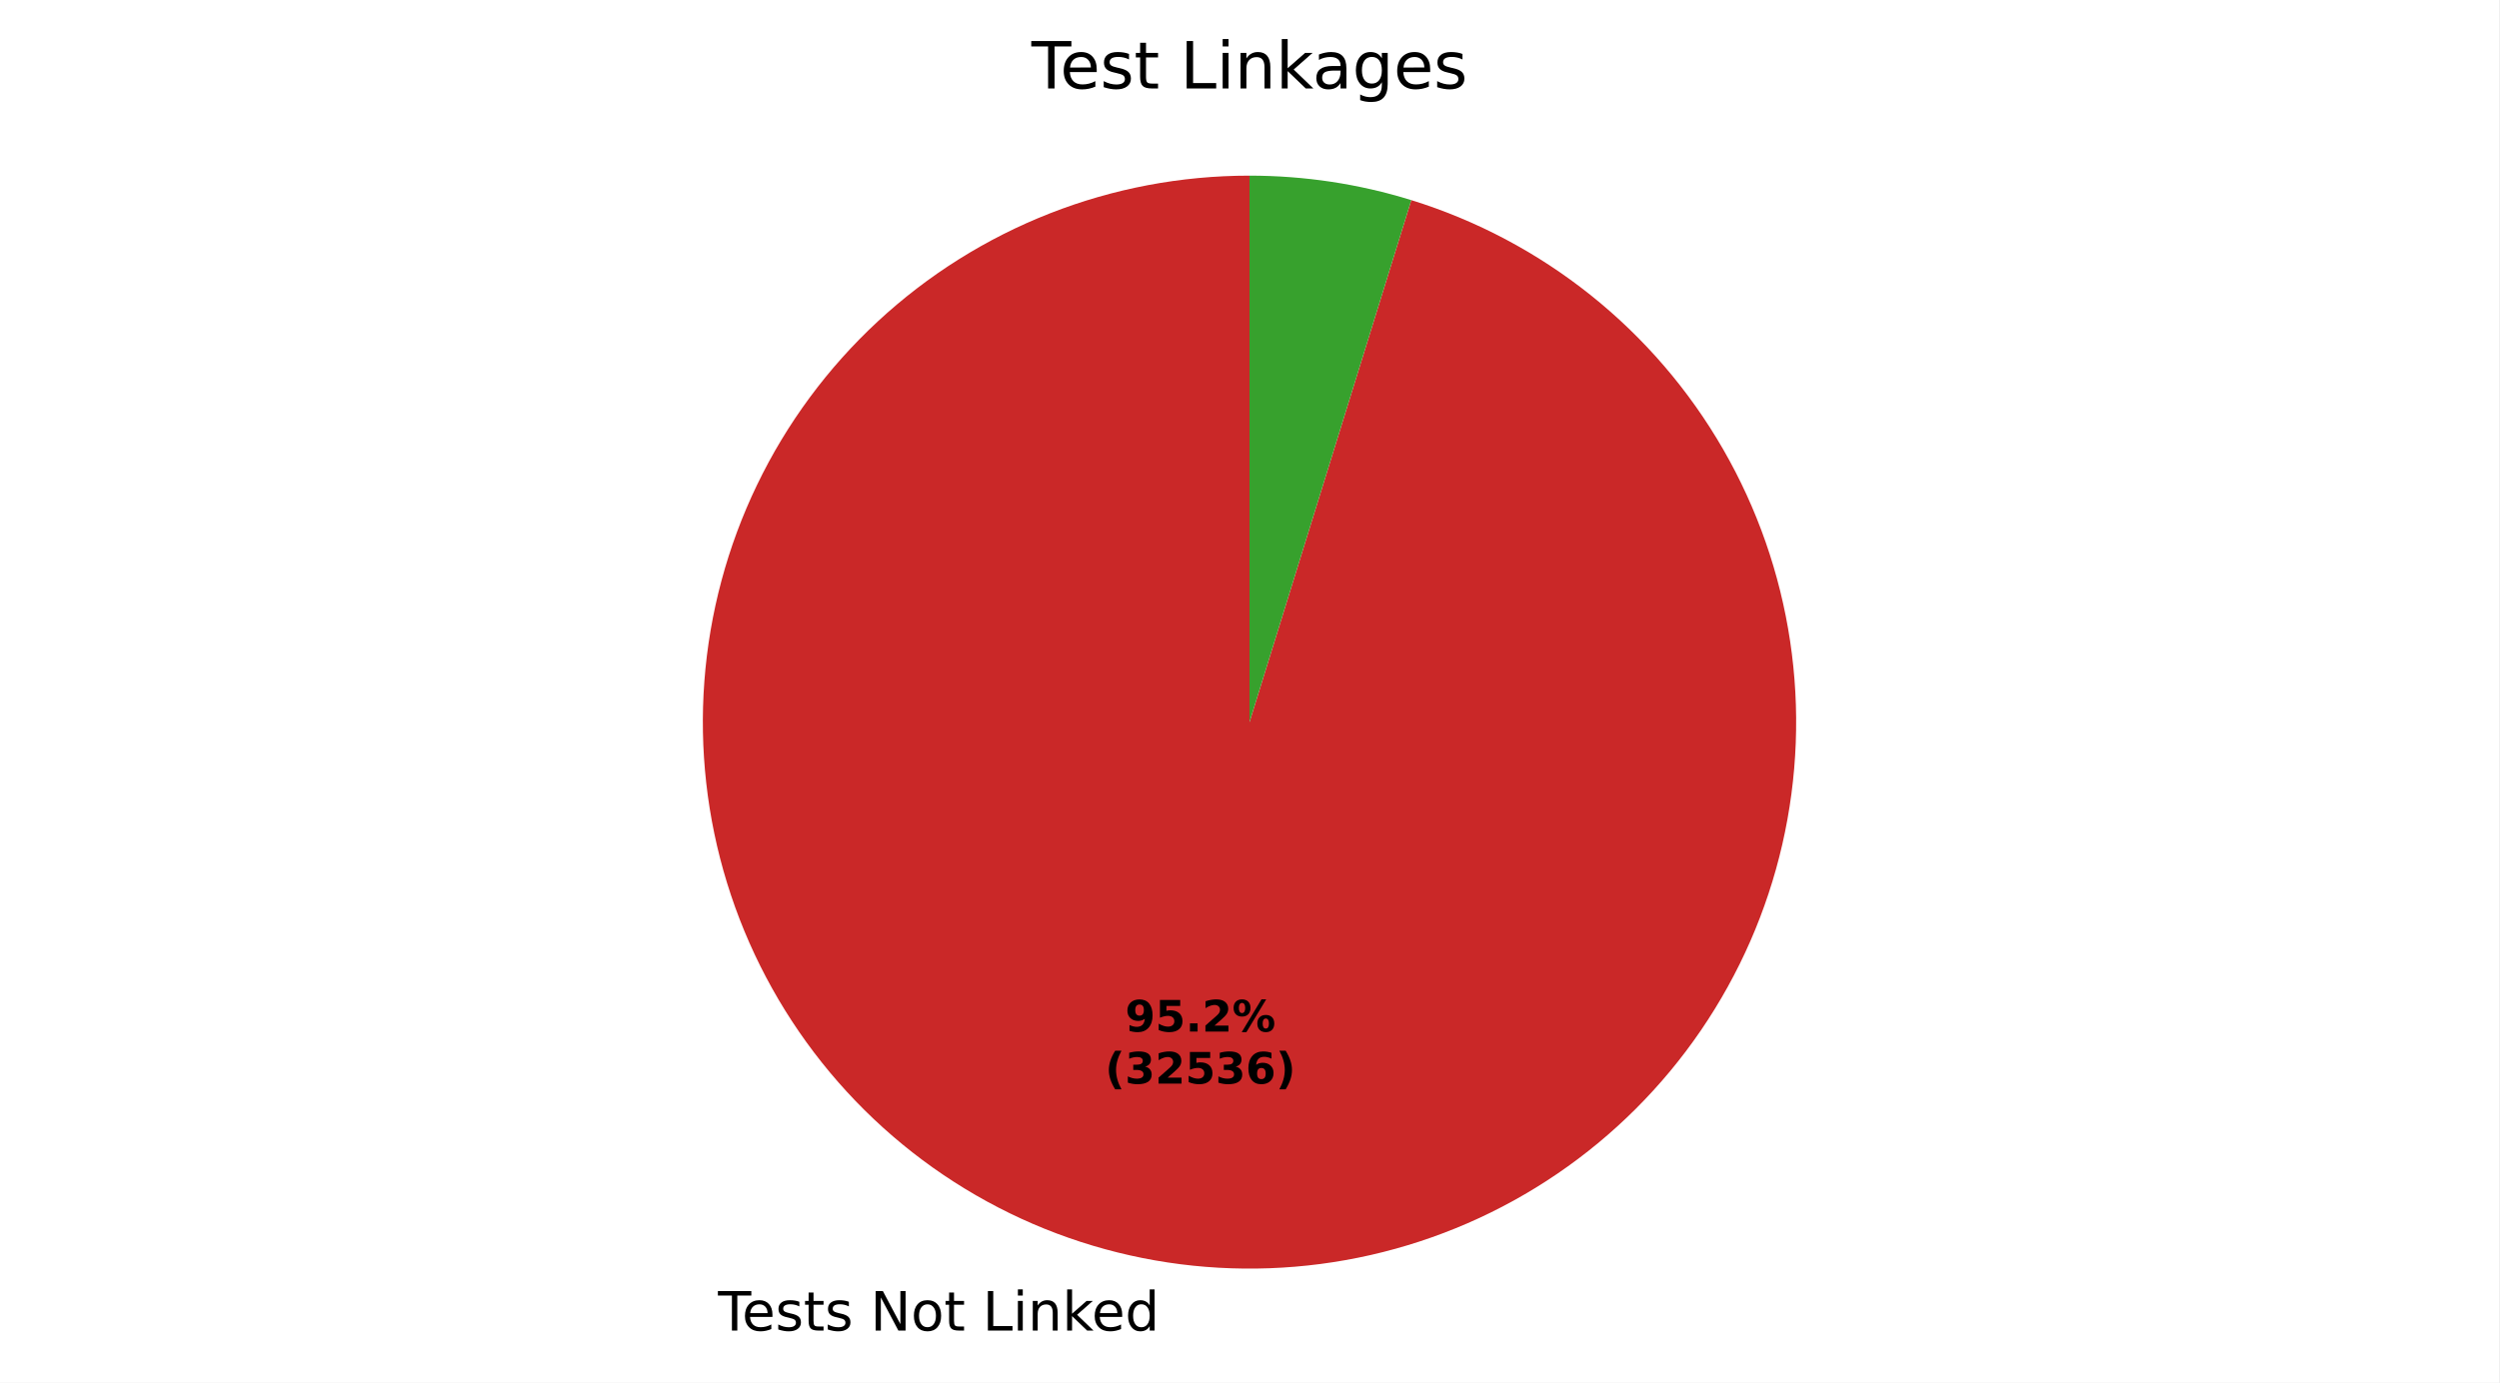
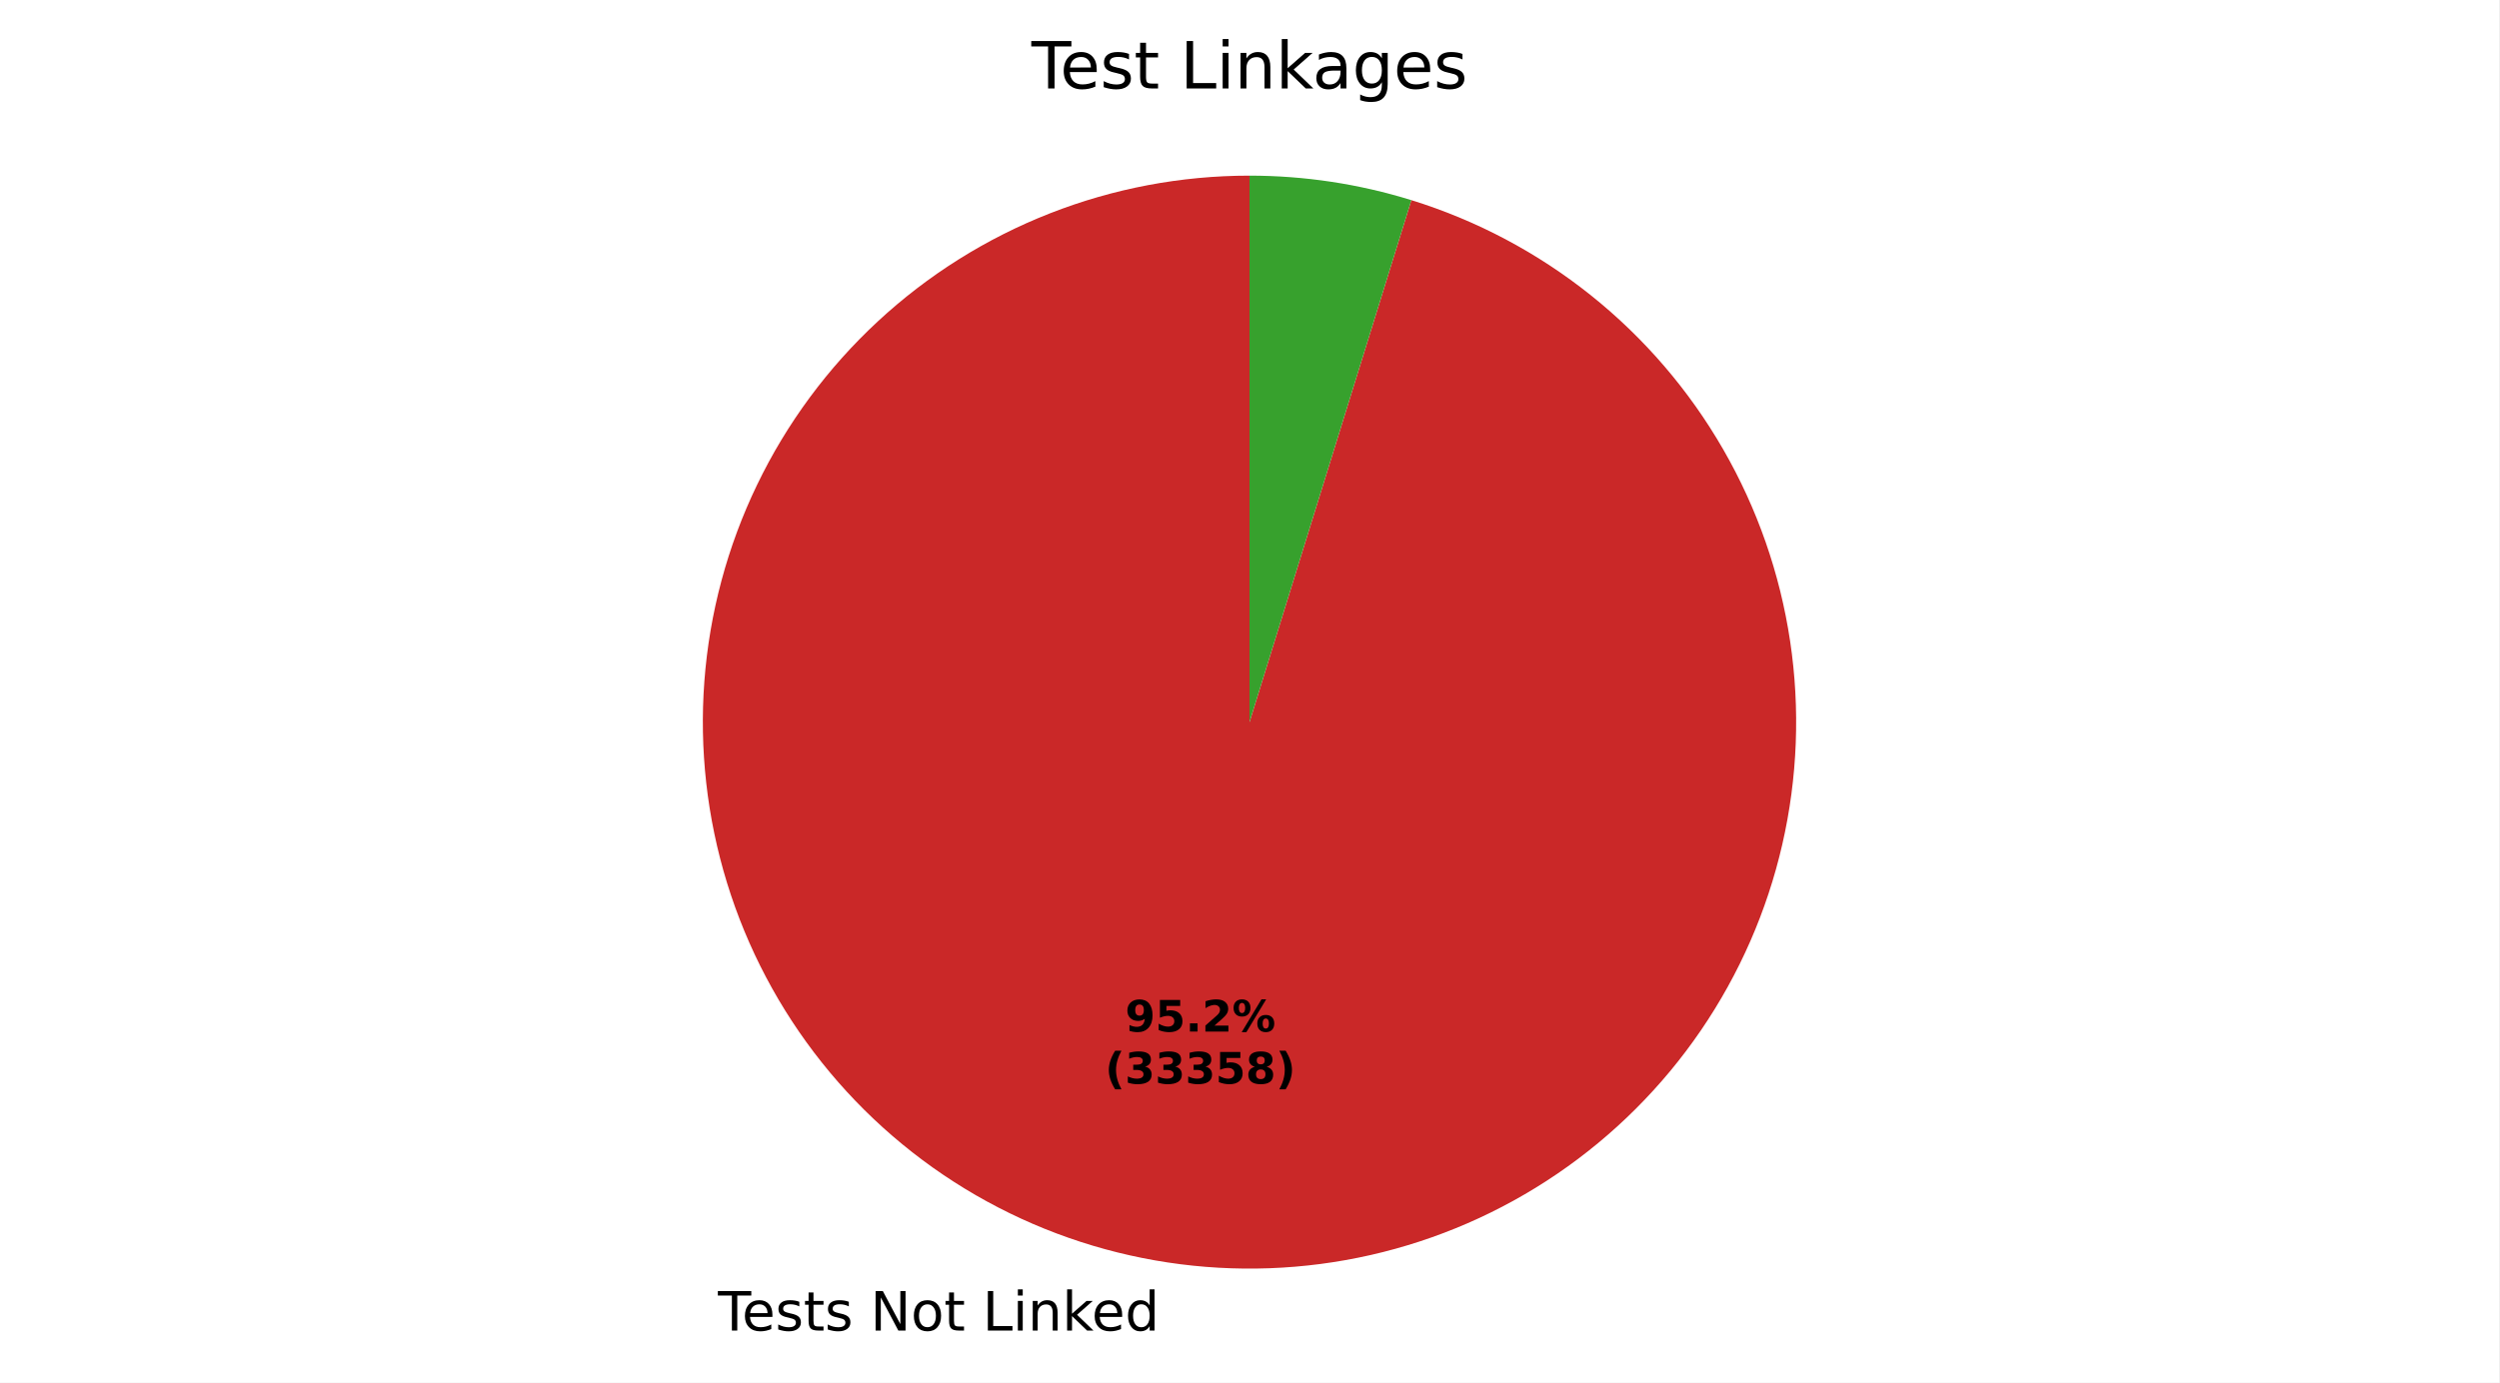
- <svg xmlns="http://www.w3.org/2000/svg" xmlns:xlink="http://www.w3.org/1999/xlink" width="460.8pt" height="255.03pt" viewBox="0 0 460.8 255.03" version="1.1">
+ <svg xmlns="http://www.w3.org/2000/svg" xmlns:xlink="http://www.w3.org/1999/xlink" width="460.8pt" height="255.029pt" viewBox="0 0 460.8 255.029" version="1.1">
  <defs>
    <style type="text/css">*{stroke-linejoin: round; stroke-linecap: butt}</style>
  </defs>
  <g id="figure_1">
    <g id="patch_1">
-       <path d="M 0 255.03  L 460.8 255.03  L 460.8 0  L 0 0  z " style="fill: #ffffff" />
+       <path d="M 0 255.029  L 460.8 255.029  L 460.8 0  L 0 0  z " style="fill: #ffffff" />
    </g>
    <g id="axes_1">
      <g id="patch_2">
-         <path d="M 230.4 32.398  C 217.8 32.398 205.311 34.761 193.581 39.363  C 181.851 43.966 171.088 50.727 161.85 59.296  C 152.612 67.865 145.062 78.09 139.593 89.441  C 134.123 100.792 130.83 113.069 129.884 125.634  C 128.939 138.198 130.357 150.83 134.067 162.872  C 137.776 174.913 143.71 186.154 151.562 196.009  C 159.413 205.864 169.043 214.16 179.952 220.466  C 190.86 226.772 202.855 230.977 215.314 232.863  C 227.772 234.749 240.474 234.282 252.76 231.487  C 265.047 228.692 276.701 223.617 287.117 216.528  C 297.533 209.438 306.529 200.458 313.636 190.053  C 320.743 179.648 325.836 168.003 328.652 155.721  C 331.467 143.44 331.955 130.738 330.09 118.277  C 328.224 105.815 324.039 93.814 317.751 82.894  C 311.463 71.975 303.183 62.332 293.341 54.464  C 283.499 46.596 272.268 40.643 260.233 36.914  L 230.4 133.198  z " style="fill: #ca2828" />
+         <path d="M 230.4 32.398  C 217.8 32.398 205.311 34.761 193.582 39.363  C 181.852 43.965 171.089 50.726 161.851 59.295  C 152.613 67.863 145.064 78.088 139.594 89.439  C 134.124 100.79 130.83 113.066 129.884 125.631  C 128.939 138.195 130.357 150.826 134.065 162.868  C 137.774 174.91 143.708 186.15 151.559 196.005  C 159.41 205.86 169.039 214.156 179.947 220.463  C 190.855 226.77 202.85 230.975 215.308 232.862  C 227.766 234.748 240.467 234.283 252.754 231.488  C 265.04 228.694 276.694 223.621 287.111 216.532  C 297.527 209.443 306.523 200.464 313.631 190.06  C 320.739 179.656 325.833 168.011 328.649 155.73  C 331.466 143.449 331.955 130.748 330.091 118.287  C 328.227 105.825 324.043 93.823 317.756 82.904  C 311.47 71.984 303.191 62.34 293.35 54.471  C 283.509 46.602 272.28 40.648 260.245 36.918  L 230.4 133.198  z " style="fill: #ca2828" />
      </g>
      <g id="patch_3">
-         <path d="M 260.233 36.914  C 255.409 35.419 250.48 34.289 245.486 33.533  C 240.493 32.778 235.45 32.398 230.4 32.398  L 230.4 133.198  z " style="fill: #37a12d" />
+         <path d="M 260.245 36.918  C 255.419 35.422 250.488 34.291 245.492 33.534  C 240.497 32.778 235.452 32.398 230.4 32.398  L 230.4 133.198  z " style="fill: #37a12d" />
      </g>
      <g id="matplotlib.axis_1" />
      <g id="matplotlib.axis_2" />
      <g id="text_1">
-         <g transform="translate(132.4035 245.4273) scale(0.1 -0.1)">
+         <g transform="translate(132.3968 245.4263) scale(0.1 -0.1)">
          <defs>
            <path id="DejaVuSans-37" d="M -19 4666  L 3928 4666  L 3928 4134  L 2272 4134  L 2272 0  L 1638 0  L 1638 4134  L -19 4134  L -19 4666  z " transform="scale(0.015625)" />
            <path id="DejaVuSans-48" d="M 3597 1894  L 3597 1613  L 953 1613  Q 991 1019 1311 708  Q 1631 397 2203 397  Q 2534 397 2845 478  Q 3156 559 3463 722  L 3463 178  Q 3153 47 2828 -22  Q 2503 -91 2169 -91  Q 1331 -91 842 396  Q 353 884 353 1716  Q 353 2575 817 3079  Q 1281 3584 2069 3584  Q 2775 3584 3186 3129  Q 3597 2675 3597 1894  z M 3022 2063  Q 3016 2534 2758 2815  Q 2500 3097 2075 3097  Q 1594 3097 1305 2825  Q 1016 2553 972 2059  L 3022 2063  z " transform="scale(0.015625)" />
            <path id="DejaVuSans-56" d="M 2834 3397  L 2834 2853  Q 2591 2978 2328 3040  Q 2066 3103 1784 3103  Q 1356 3103 1142 2972  Q 928 2841 928 2578  Q 928 2378 1081 2264  Q 1234 2150 1697 2047  L 1894 2003  Q 2506 1872 2764 1633  Q 3022 1394 3022 966  Q 3022 478 2636 193  Q 2250 -91 1575 -91  Q 1294 -91 989 -36  Q 684 19 347 128  L 347 722  Q 666 556 975 473  Q 1284 391 1588 391  Q 1994 391 2212 530  Q 2431 669 2431 922  Q 2431 1156 2273 1281  Q 2116 1406 1581 1522  L 1381 1569  Q 847 1681 609 1914  Q 372 2147 372 2553  Q 372 3047 722 3315  Q 1072 3584 1716 3584  Q 2034 3584 2315 3537  Q 2597 3491 2834 3397  z " transform="scale(0.015625)" />
            <path id="DejaVuSans-57" d="M 1172 4494  L 1172 3500  L 2356 3500  L 2356 3053  L 1172 3053  L 1172 1153  Q 1172 725 1289 603  Q 1406 481 1766 481  L 2356 481  L 2356 0  L 1766 0  Q 1100 0 847 248  Q 594 497 594 1153  L 594 3053  L 172 3053  L 172 3500  L 594 3500  L 594 4494  L 1172 4494  z " transform="scale(0.015625)" />
            <path id="DejaVuSans-3" transform="scale(0.015625)" />
            <path id="DejaVuSans-31" d="M 628 4666  L 1478 4666  L 3547 763  L 3547 4666  L 4159 4666  L 4159 0  L 3309 0  L 1241 3903  L 1241 0  L 628 0  L 628 4666  z " transform="scale(0.015625)" />
            <path id="DejaVuSans-52" d="M 1959 3097  Q 1497 3097 1228 2736  Q 959 2375 959 1747  Q 959 1119 1226 758  Q 1494 397 1959 397  Q 2419 397 2687 759  Q 2956 1122 2956 1747  Q 2956 2369 2687 2733  Q 2419 3097 1959 3097  z M 1959 3584  Q 2709 3584 3137 3096  Q 3566 2609 3566 1747  Q 3566 888 3137 398  Q 2709 -91 1959 -91  Q 1206 -91 779 398  Q 353 888 353 1747  Q 353 2609 779 3096  Q 1206 3584 1959 3584  z " transform="scale(0.015625)" />
            <path id="DejaVuSans-2f" d="M 628 4666  L 1259 4666  L 1259 531  L 3531 531  L 3531 0  L 628 0  L 628 4666  z " transform="scale(0.015625)" />
            <path id="DejaVuSans-4c" d="M 603 3500  L 1178 3500  L 1178 0  L 603 0  L 603 3500  z M 603 4863  L 1178 4863  L 1178 4134  L 603 4134  L 603 4863  z " transform="scale(0.015625)" />
            <path id="DejaVuSans-51" d="M 3513 2113  L 3513 0  L 2938 0  L 2938 2094  Q 2938 2591 2744 2837  Q 2550 3084 2163 3084  Q 1697 3084 1428 2787  Q 1159 2491 1159 1978  L 1159 0  L 581 0  L 581 3500  L 1159 3500  L 1159 2956  Q 1366 3272 1645 3428  Q 1925 3584 2291 3584  Q 2894 3584 3203 3211  Q 3513 2838 3513 2113  z " transform="scale(0.015625)" />
            <path id="DejaVuSans-4e" d="M 581 4863  L 1159 4863  L 1159 1991  L 2875 3500  L 3609 3500  L 1753 1863  L 3688 0  L 2938 0  L 1159 1709  L 1159 0  L 581 0  L 581 4863  z " transform="scale(0.015625)" />
            <path id="DejaVuSans-47" d="M 2906 2969  L 2906 4863  L 3481 4863  L 3481 0  L 2906 0  L 2906 525  Q 2725 213 2448 61  Q 2172 -91 1784 -91  Q 1150 -91 751 415  Q 353 922 353 1747  Q 353 2572 751 3078  Q 1150 3584 1784 3584  Q 2172 3584 2448 3432  Q 2725 3281 2906 2969  z M 947 1747  Q 947 1113 1208 752  Q 1469 391 1925 391  Q 2381 391 2643 752  Q 2906 1113 2906 1747  Q 2906 2381 2643 2742  Q 2381 3103 1925 3103  Q 1469 3103 1208 2742  Q 947 2381 947 1747  z " transform="scale(0.015625)" />
          </defs>
          <use xlink:href="#DejaVuSans-37" />
          <use xlink:href="#DejaVuSans-48" transform="translate(44.09375 0)" />
          <use xlink:href="#DejaVuSans-56" transform="translate(105.625 0)" />
          <use xlink:href="#DejaVuSans-57" transform="translate(157.7188 0)" />
          <use xlink:href="#DejaVuSans-56" transform="translate(196.9219 0)" />
          <use xlink:href="#DejaVuSans-3" transform="translate(249.0156 0)" />
          <use xlink:href="#DejaVuSans-31" transform="translate(280.7969 0)" />
          <use xlink:href="#DejaVuSans-52" transform="translate(355.6094 0)" />
          <use xlink:href="#DejaVuSans-57" transform="translate(416.7969 0)" />
          <use xlink:href="#DejaVuSans-3" transform="translate(456 0)" />
          <use xlink:href="#DejaVuSans-2f" transform="translate(487.7812 0)" />
          <use xlink:href="#DejaVuSans-4c" transform="translate(543.5 0)" />
          <use xlink:href="#DejaVuSans-51" transform="translate(571.2812 0)" />
          <use xlink:href="#DejaVuSans-4e" transform="translate(634.6562 0)" />
          <use xlink:href="#DejaVuSans-48" transform="translate(689 0)" />
          <use xlink:href="#DejaVuSans-47" transform="translate(750.5312 0)" />
        </g>
      </g>
      <g id="text_2">
-         <g transform="translate(207.4714 190.2743) scale(0.08 -0.08)">
+         <g transform="translate(207.4677 190.2737) scale(0.08 -0.08)">
          <defs>
            <path id="DejaVuSans-Bold-1c" d="M 641 103  L 641 966  Q 928 831 1190 764  Q 1453 697 1709 697  Q 2247 697 2547 995  Q 2847 1294 2900 1881  Q 2688 1725 2447 1647  Q 2206 1569 1925 1569  Q 1209 1569 770 1986  Q 331 2403 331 3084  Q 331 3838 820 4291  Q 1309 4744 2131 4744  Q 3044 4744 3544 4128  Q 4044 3513 4044 2388  Q 4044 1231 3459 570  Q 2875 -91 1856 -91  Q 1528 -91 1228 -42  Q 928 6 641 103  z M 2125 2350  Q 2441 2350 2600 2554  Q 2759 2759 2759 3169  Q 2759 3575 2600 3781  Q 2441 3988 2125 3988  Q 1809 3988 1650 3781  Q 1491 3575 1491 3169  Q 1491 2759 1650 2554  Q 1809 2350 2125 2350  z " transform="scale(0.015625)" />
            <path id="DejaVuSans-Bold-18" d="M 678 4666  L 3669 4666  L 3669 3781  L 1638 3781  L 1638 3059  Q 1775 3097 1914 3117  Q 2053 3138 2203 3138  Q 3056 3138 3531 2711  Q 4006 2284 4006 1522  Q 4006 766 3489 337  Q 2972 -91 2053 -91  Q 1656 -91 1267 -14  Q 878 63 494 219  L 494 1166  Q 875 947 1217 837  Q 1559 728 1863 728  Q 2300 728 2551 942  Q 2803 1156 2803 1522  Q 2803 1891 2551 2103  Q 2300 2316 1863 2316  Q 1603 2316 1309 2248  Q 1016 2181 678 2041  L 678 4666  z " transform="scale(0.015625)" />
            <path id="DejaVuSans-Bold-11" d="M 653 1209  L 1778 1209  L 1778 0  L 653 0  L 653 1209  z " transform="scale(0.015625)" />
            <path id="DejaVuSans-Bold-15" d="M 1844 884  L 3897 884  L 3897 0  L 506 0  L 506 884  L 2209 2388  Q 2438 2594 2547 2791  Q 2656 2988 2656 3200  Q 2656 3528 2436 3728  Q 2216 3928 1850 3928  Q 1569 3928 1234 3808  Q 900 3688 519 3450  L 519 4475  Q 925 4609 1322 4679  Q 1719 4750 2100 4750  Q 2938 4750 3402 4381  Q 3866 4013 3866 3353  Q 3866 2972 3669 2642  Q 3472 2313 2841 1759  L 1844 884  z " transform="scale(0.015625)" />
            <path id="DejaVuSans-Bold-8" d="M 4959 1925  Q 4738 1925 4616 1733  Q 4494 1541 4494 1184  Q 4494 825 4614 633  Q 4734 441 4959 441  Q 5184 441 5303 633  Q 5422 825 5422 1184  Q 5422 1541 5301 1733  Q 5181 1925 4959 1925  z M 4959 2450  Q 5541 2450 5875 2112  Q 6209 1775 6209 1184  Q 6209 594 5875 251  Q 5541 -91 4959 -91  Q 4378 -91 4042 251  Q 3706 594 3706 1184  Q 3706 1772 4042 2111  Q 4378 2450 4959 2450  z M 2094 -91  L 1403 -91  L 4319 4750  L 5013 4750  L 2094 -91  z M 1453 4750  Q 2034 4750 2367 4411  Q 2700 4072 2700 3481  Q 2700 2891 2367 2550  Q 2034 2209 1453 2209  Q 872 2209 539 2550  Q 206 2891 206 3481  Q 206 4072 539 4411  Q 872 4750 1453 4750  z M 1453 4225  Q 1228 4225 1106 4031  Q 984 3838 984 3481  Q 984 3122 1106 2926  Q 1228 2731 1453 2731  Q 1678 2731 1798 2926  Q 1919 3122 1919 3481  Q 1919 3838 1797 4031  Q 1675 4225 1453 4225  z " transform="scale(0.015625)" />
          </defs>
          <use xlink:href="#DejaVuSans-Bold-1c" />
          <use xlink:href="#DejaVuSans-Bold-18" transform="translate(69.57812 0)" />
          <use xlink:href="#DejaVuSans-Bold-11" transform="translate(139.1562 0)" />
          <use xlink:href="#DejaVuSans-Bold-15" transform="translate(177.1406 0)" />
          <use xlink:href="#DejaVuSans-Bold-8" transform="translate(246.7188 0)" />
        </g>
-         <g transform="translate(203.7764 199.8758) scale(0.08 -0.08)">
+         <g transform="translate(203.7727 199.8753) scale(0.08 -0.08)">
          <defs>
            <path id="DejaVuSans-Bold-b" d="M 2413 -844  L 1484 -844  Q 1006 -72 778 623  Q 550 1319 550 2003  Q 550 2688 779 3389  Q 1009 4091 1484 4856  L 2413 4856  Q 2013 4116 1813 3408  Q 1613 2700 1613 2009  Q 1613 1319 1811 609  Q 2009 -100 2413 -844  z " transform="scale(0.015625)" />
            <path id="DejaVuSans-Bold-16" d="M 2981 2516  Q 3453 2394 3698 2092  Q 3944 1791 3944 1325  Q 3944 631 3412 270  Q 2881 -91 1863 -91  Q 1503 -91 1142 -33  Q 781 25 428 141  L 428 1069  Q 766 900 1098 814  Q 1431 728 1753 728  Q 2231 728 2486 893  Q 2741 1059 2741 1369  Q 2741 1688 2480 1852  Q 2219 2016 1709 2016  L 1228 2016  L 1228 2791  L 1734 2791  Q 2188 2791 2409 2933  Q 2631 3075 2631 3366  Q 2631 3634 2415 3781  Q 2200 3928 1806 3928  Q 1516 3928 1219 3862  Q 922 3797 628 3669  L 628 4550  Q 984 4650 1334 4700  Q 1684 4750 2022 4750  Q 2931 4750 3382 4451  Q 3834 4153 3834 3553  Q 3834 3144 3618 2883  Q 3403 2622 2981 2516  z " transform="scale(0.015625)" />
-             <path id="DejaVuSans-Bold-19" d="M 2316 2303  Q 2000 2303 1842 2098  Q 1684 1894 1684 1484  Q 1684 1075 1842 870  Q 2000 666 2316 666  Q 2634 666 2792 870  Q 2950 1075 2950 1484  Q 2950 1894 2792 2098  Q 2634 2303 2316 2303  z M 3803 4544  L 3803 3681  Q 3506 3822 3243 3889  Q 2981 3956 2731 3956  Q 2194 3956 1894 3657  Q 1594 3359 1544 2772  Q 1750 2925 1990 3001  Q 2231 3078 2516 3078  Q 3231 3078 3670 2659  Q 4109 2241 4109 1563  Q 4109 813 3618 361  Q 3128 -91 2303 -91  Q 1394 -91 895 523  Q 397 1138 397 2266  Q 397 3422 980 4083  Q 1563 4744 2578 4744  Q 2900 4744 3203 4694  Q 3506 4644 3803 4544  z " transform="scale(0.015625)" />
+             <path id="DejaVuSans-Bold-1b" d="M 2228 2088  Q 1891 2088 1709 1903  Q 1528 1719 1528 1375  Q 1528 1031 1709 848  Q 1891 666 2228 666  Q 2563 666 2741 848  Q 2919 1031 2919 1375  Q 2919 1722 2741 1905  Q 2563 2088 2228 2088  z M 1350 2484  Q 925 2613 709 2878  Q 494 3144 494 3541  Q 494 4131 934 4440  Q 1375 4750 2228 4750  Q 3075 4750 3515 4442  Q 3956 4134 3956 3541  Q 3956 3144 3739 2878  Q 3522 2613 3097 2484  Q 3572 2353 3814 2058  Q 4056 1763 4056 1313  Q 4056 619 3595 264  Q 3134 -91 2228 -91  Q 1319 -91 855 264  Q 391 619 391 1313  Q 391 1763 633 2058  Q 875 2353 1350 2484  z M 1631 3419  Q 1631 3141 1786 2991  Q 1941 2841 2228 2841  Q 2509 2841 2662 2991  Q 2816 3141 2816 3419  Q 2816 3697 2662 3845  Q 2509 3994 2228 3994  Q 1941 3994 1786 3844  Q 1631 3694 1631 3419  z " transform="scale(0.015625)" />
            <path id="DejaVuSans-Bold-c" d="M 513 -844  Q 913 -100 1113 609  Q 1313 1319 1313 2009  Q 1313 2700 1113 3408  Q 913 4116 513 4856  L 1441 4856  Q 1916 4091 2145 3389  Q 2375 2688 2375 2003  Q 2375 1319 2147 623  Q 1919 -72 1441 -844  L 513 -844  z " transform="scale(0.015625)" />
          </defs>
          <use xlink:href="#DejaVuSans-Bold-b" />
          <use xlink:href="#DejaVuSans-Bold-16" transform="translate(45.70312 0)" />
-           <use xlink:href="#DejaVuSans-Bold-15" transform="translate(115.2812 0)" />
-           <use xlink:href="#DejaVuSans-Bold-18" transform="translate(184.8594 0)" />
-           <use xlink:href="#DejaVuSans-Bold-16" transform="translate(254.4375 0)" />
-           <use xlink:href="#DejaVuSans-Bold-19" transform="translate(324.0156 0)" />
+           <use xlink:href="#DejaVuSans-Bold-16" transform="translate(115.2812 0)" />
+           <use xlink:href="#DejaVuSans-Bold-16" transform="translate(184.8594 0)" />
+           <use xlink:href="#DejaVuSans-Bold-18" transform="translate(254.4375 0)" />
+           <use xlink:href="#DejaVuSans-Bold-1b" transform="translate(324.0156 0)" />
          <use xlink:href="#DejaVuSans-Bold-c" transform="translate(393.5938 0)" />
        </g>
      </g>
      <g id="text_3">
        <g transform="translate(190.1925 16.31812) scale(0.12 -0.12)">
          <defs>
            <path id="DejaVuSans-44" d="M 2194 1759  Q 1497 1759 1228 1600  Q 959 1441 959 1056  Q 959 750 1161 570  Q 1363 391 1709 391  Q 2188 391 2477 730  Q 2766 1069 2766 1631  L 2766 1759  L 2194 1759  z M 3341 1997  L 3341 0  L 2766 0  L 2766 531  Q 2569 213 2275 61  Q 1981 -91 1556 -91  Q 1019 -91 701 211  Q 384 513 384 1019  Q 384 1609 779 1909  Q 1175 2209 1959 2209  L 2766 2209  L 2766 2266  Q 2766 2663 2505 2880  Q 2244 3097 1772 3097  Q 1472 3097 1187 3025  Q 903 2953 641 2809  L 641 3341  Q 956 3463 1253 3523  Q 1550 3584 1831 3584  Q 2591 3584 2966 3190  Q 3341 2797 3341 1997  z " transform="scale(0.015625)" />
            <path id="DejaVuSans-4a" d="M 2906 1791  Q 2906 2416 2648 2759  Q 2391 3103 1925 3103  Q 1463 3103 1205 2759  Q 947 2416 947 1791  Q 947 1169 1205 825  Q 1463 481 1925 481  Q 2391 481 2648 825  Q 2906 1169 2906 1791  z M 3481 434  Q 3481 -459 3084 -895  Q 2688 -1331 1869 -1331  Q 1566 -1331 1297 -1286  Q 1028 -1241 775 -1147  L 775 -588  Q 1028 -725 1275 -790  Q 1522 -856 1778 -856  Q 2344 -856 2625 -561  Q 2906 -266 2906 331  L 2906 616  Q 2728 306 2450 153  Q 2172 0 1784 0  Q 1141 0 747 490  Q 353 981 353 1791  Q 353 2603 747 3093  Q 1141 3584 1784 3584  Q 2172 3584 2450 3431  Q 2728 3278 2906 2969  L 2906 3500  L 3481 3500  L 3481 434  z " transform="scale(0.015625)" />
          </defs>
          <use xlink:href="#DejaVuSans-37" />
          <use xlink:href="#DejaVuSans-48" transform="translate(44.09375 0)" />
          <use xlink:href="#DejaVuSans-56" transform="translate(105.625 0)" />
          <use xlink:href="#DejaVuSans-57" transform="translate(157.7188 0)" />
          <use xlink:href="#DejaVuSans-3" transform="translate(196.9219 0)" />
          <use xlink:href="#DejaVuSans-2f" transform="translate(228.7031 0)" />
          <use xlink:href="#DejaVuSans-4c" transform="translate(284.4219 0)" />
          <use xlink:href="#DejaVuSans-51" transform="translate(312.2031 0)" />
          <use xlink:href="#DejaVuSans-4e" transform="translate(375.5781 0)" />
          <use xlink:href="#DejaVuSans-44" transform="translate(431.7344 0)" />
          <use xlink:href="#DejaVuSans-4a" transform="translate(493.0156 0)" />
          <use xlink:href="#DejaVuSans-48" transform="translate(556.5 0)" />
          <use xlink:href="#DejaVuSans-56" transform="translate(618.0312 0)" />
        </g>
      </g>
    </g>
  </g>
</svg>
